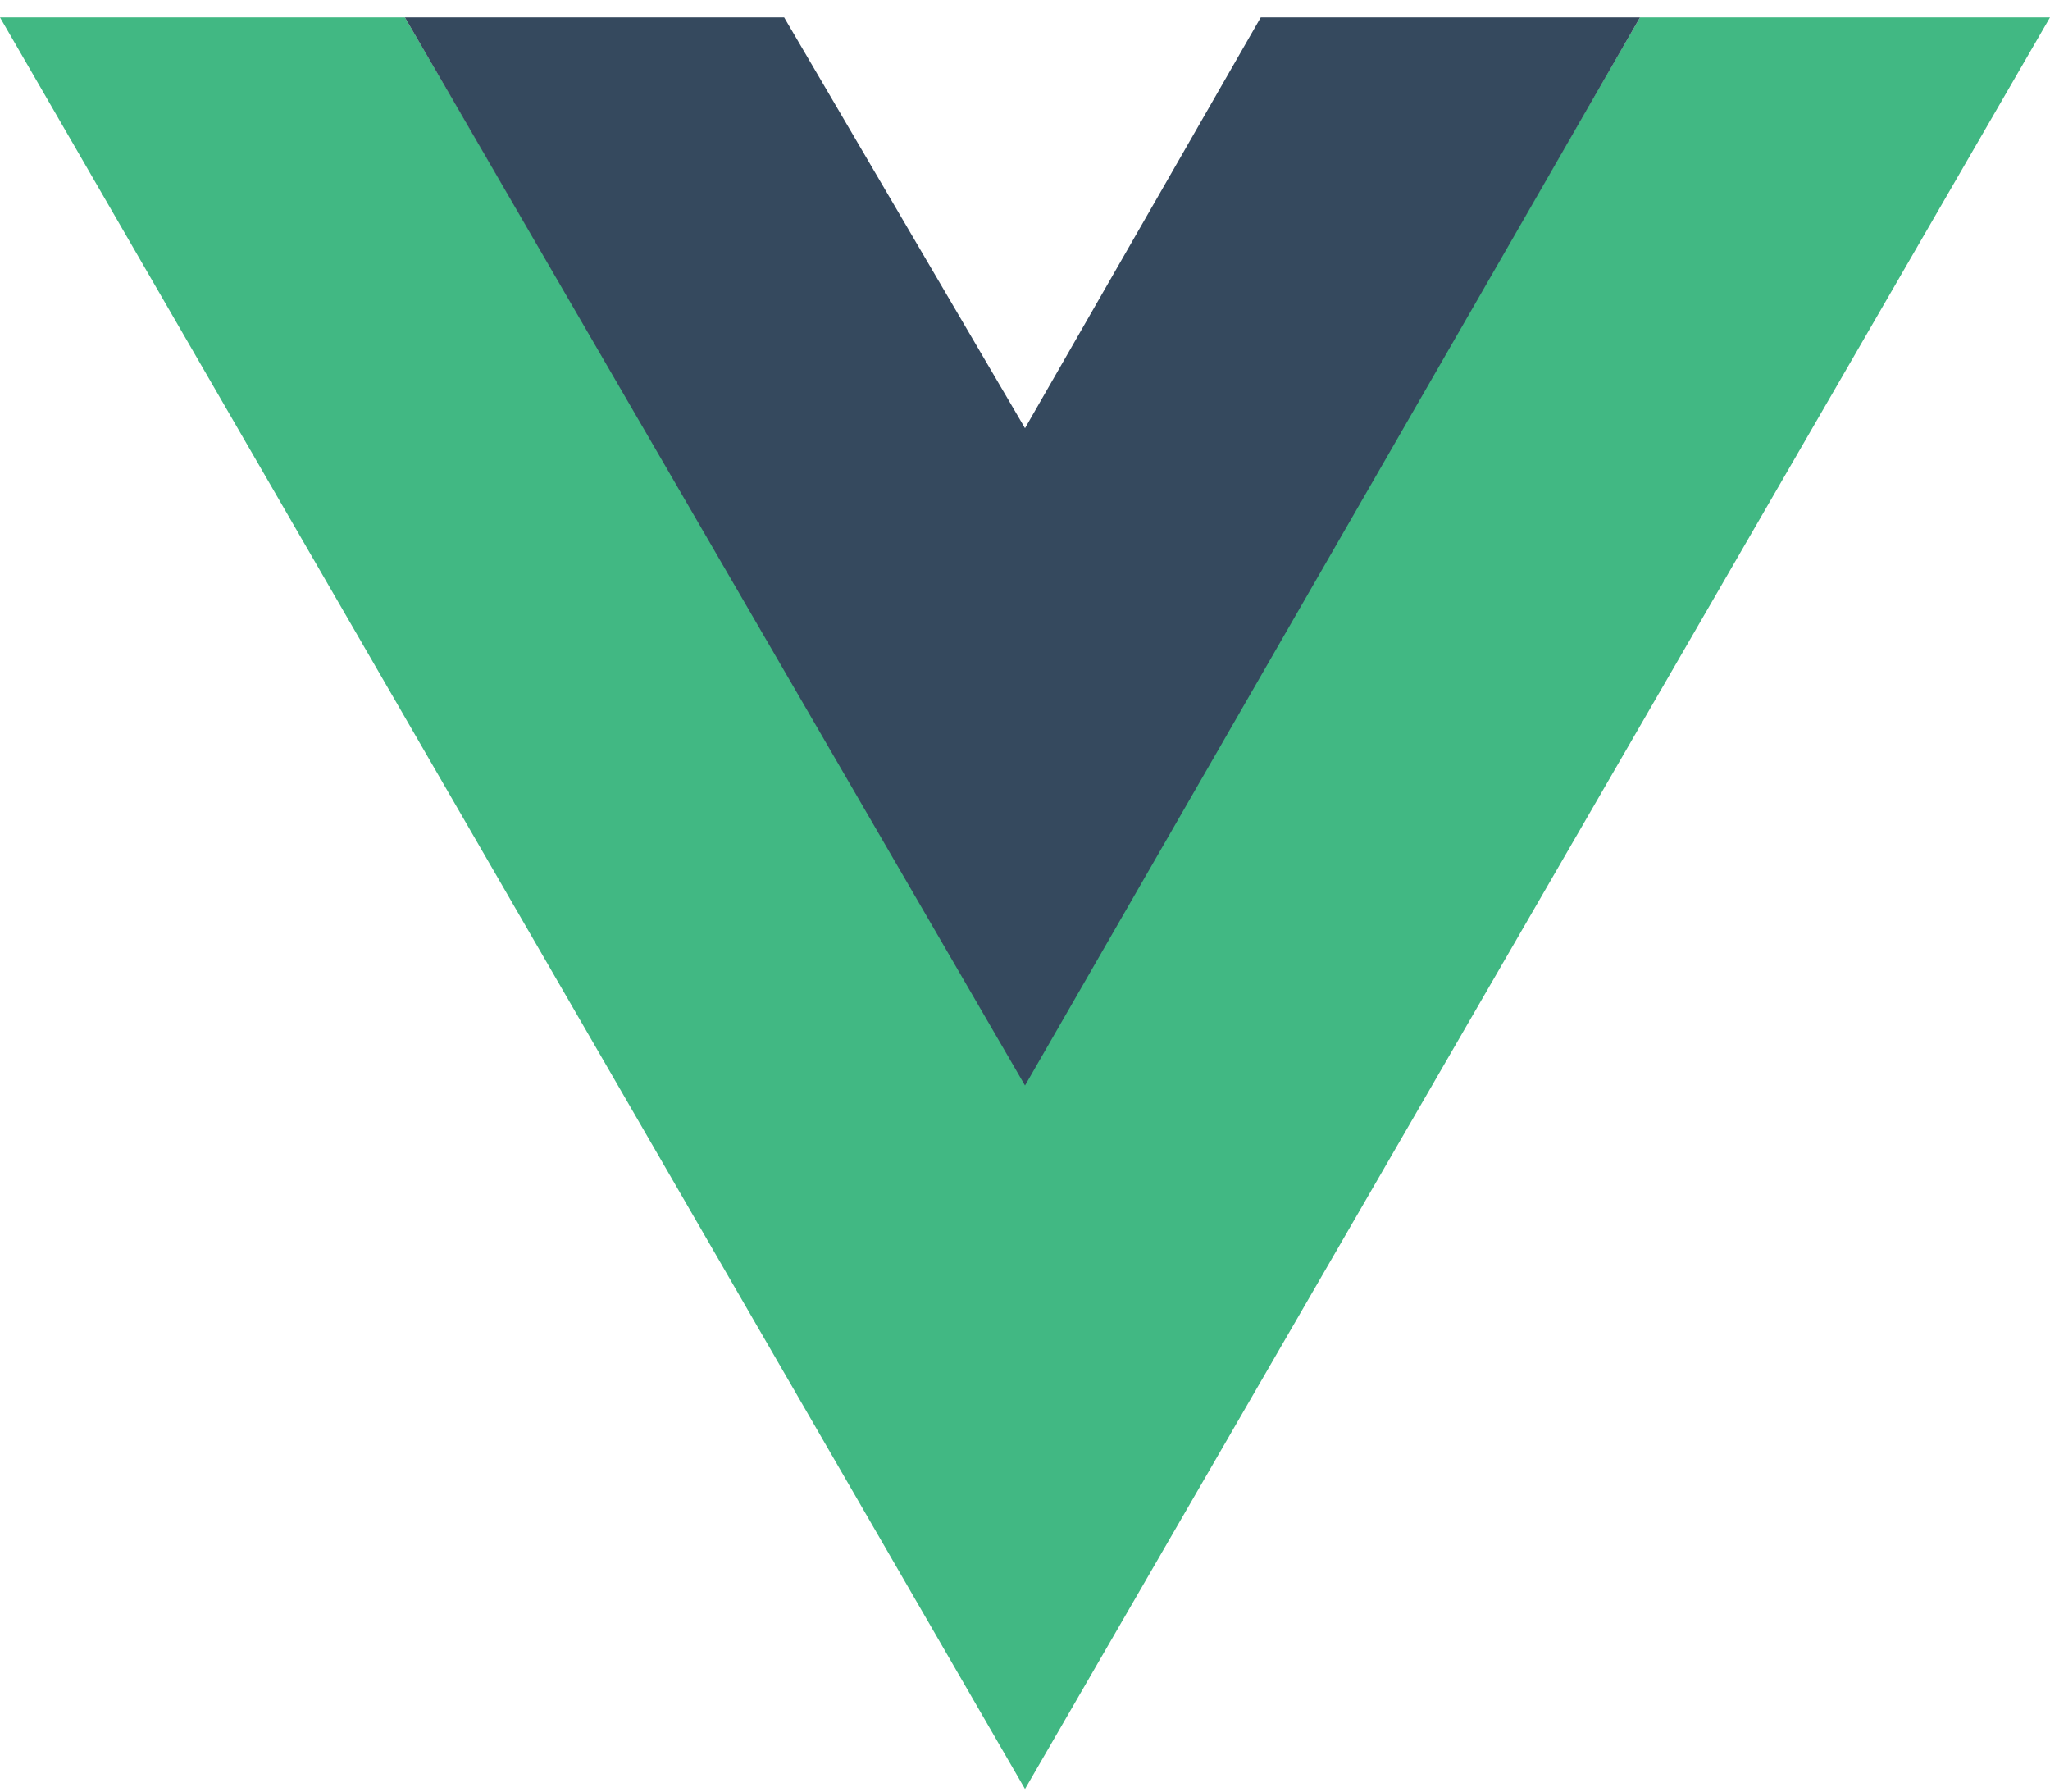
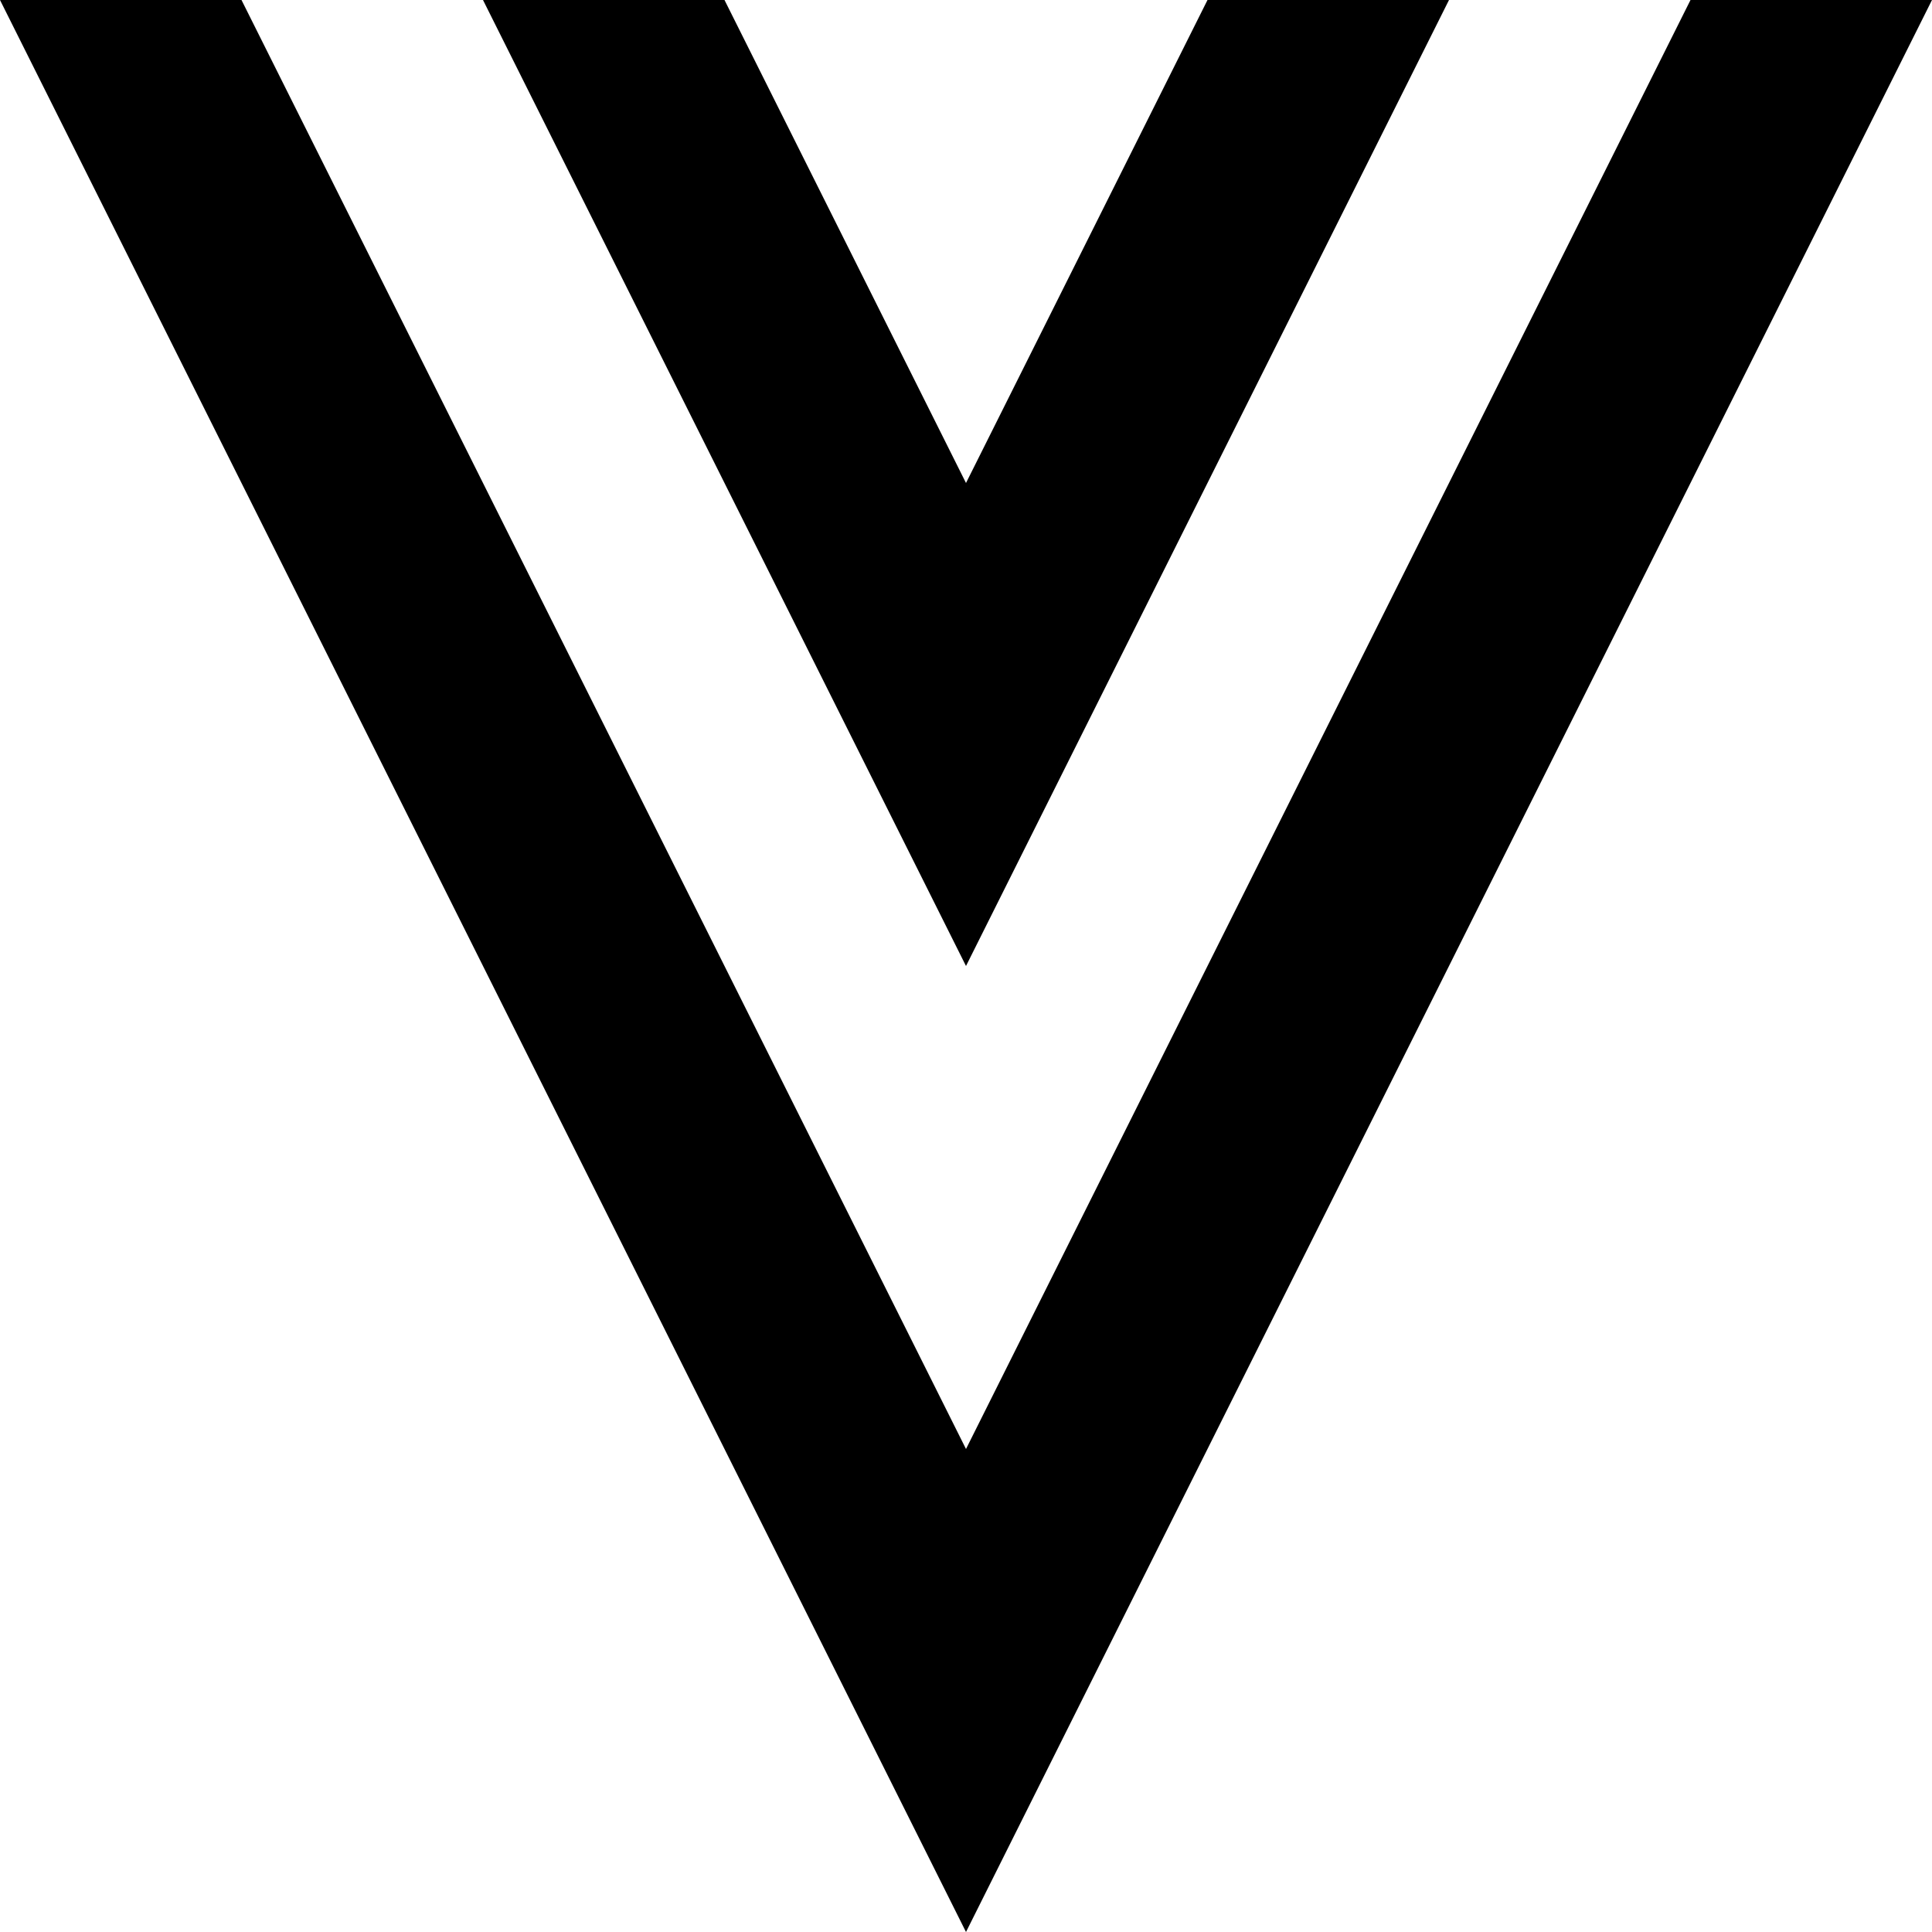
- <svg xmlns="http://www.w3.org/2000/svg" width="103" height="90" viewBox="0 0 103 90" fill="none">
-   <path d="M0 0.873L51.5 89.873L103 0.873H82.4L51.5 54.273L20.343 0.873H0Z" fill="#41B883" />
-   <path d="M20.343 0.873L51.5 54.531L82.4 0.873H63.345L51.5 21.511L39.398 0.873H20.343Z" fill="#35495E" />
+ <svg xmlns="http://www.w3.org/2000/svg" width="8" height="8" viewBox="0 0 8 8">
+   <path fill="currentColor" d="m0 0l4 8l4-8M1 0h1l2 4l2-4h1L4 6M3 0h2L4 2" />
</svg>
